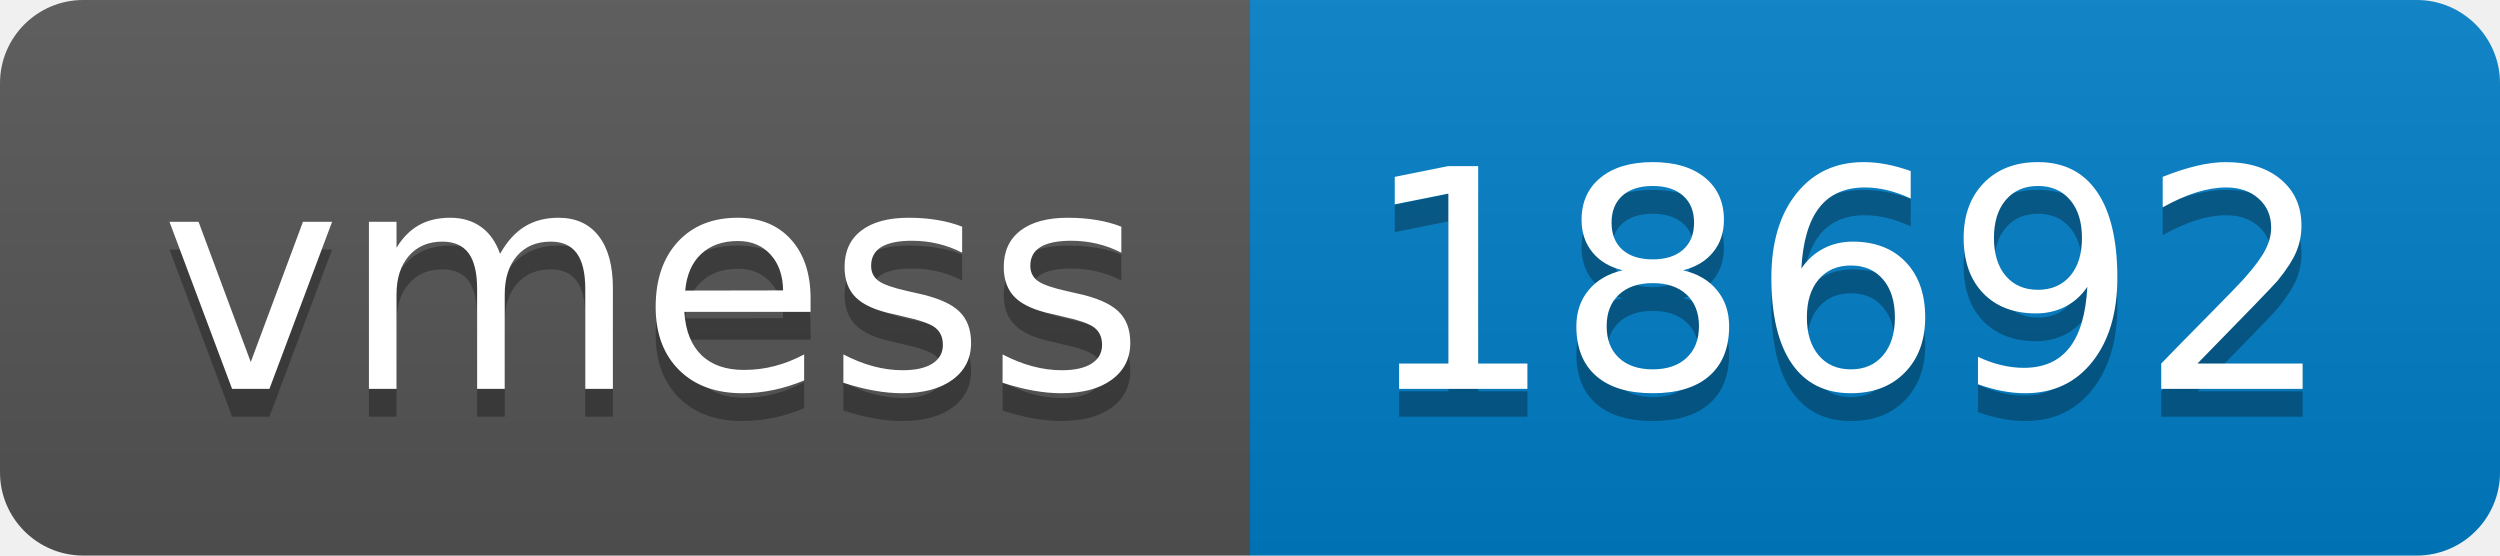
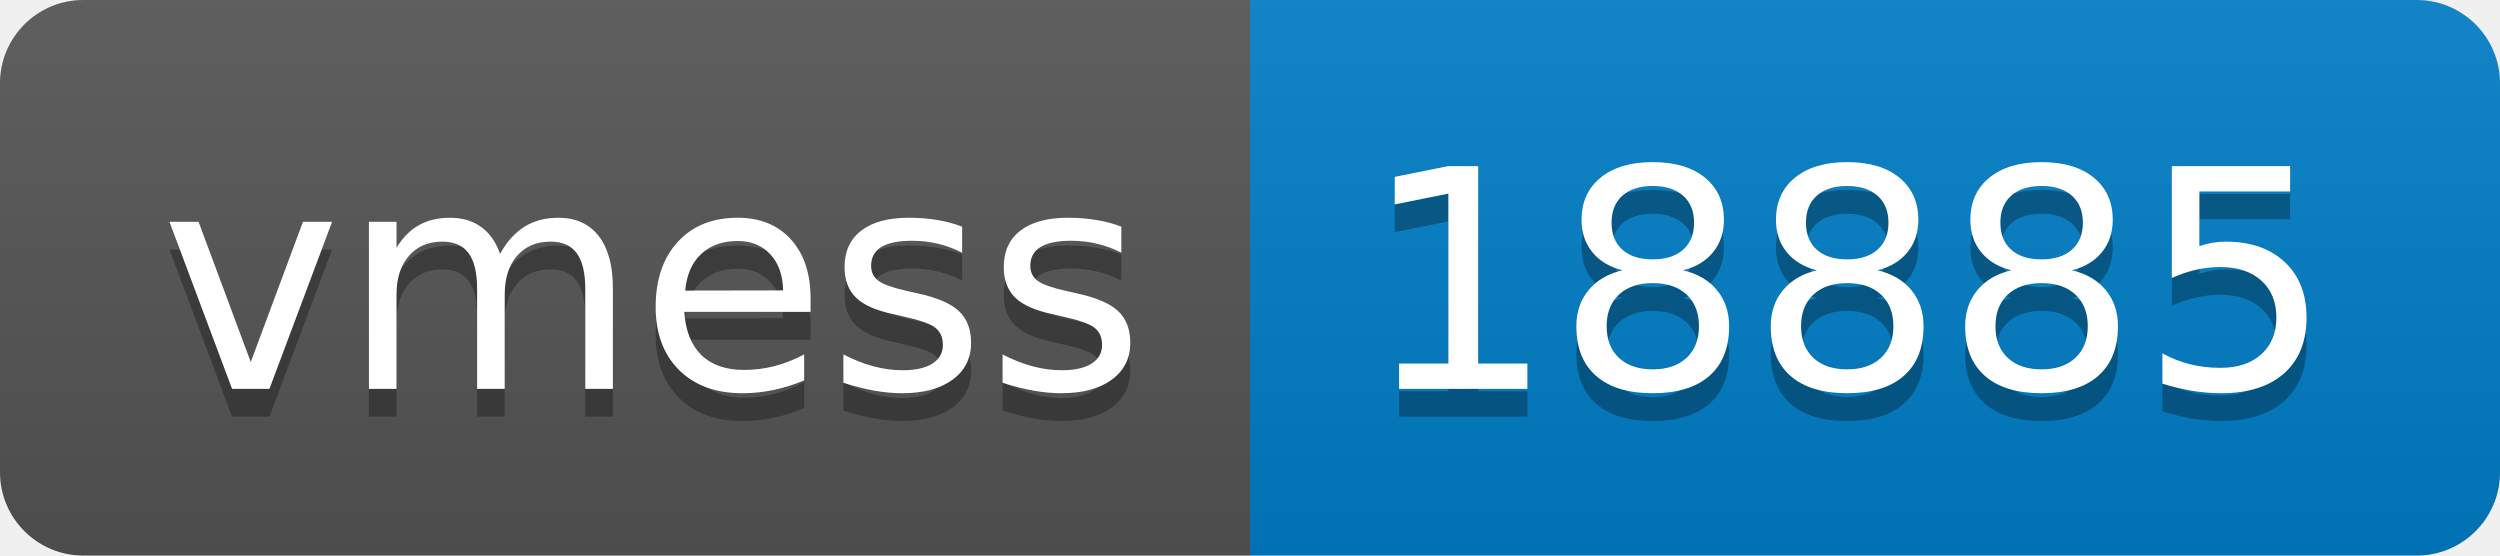
- <svg xmlns="http://www.w3.org/2000/svg" width="90" height="20" role="img" aria-label="vmess: 18692">
+ <svg xmlns="http://www.w3.org/2000/svg" width="90" height="20" role="img" aria-label="vmess: 18885">
  <linearGradient id="s" x2="0" y2="100%">
    <stop offset="0" stop-color="#bbb" stop-opacity=".1" />
    <stop offset="1" stop-opacity=".1" />
  </linearGradient>
  <clipPath id="r">
    <rect width="90" height="20" rx="3" fill="#fff" />
  </clipPath>
  <g clip-path="url(#r)">
    <rect width="45" height="20" fill="#555" />
    <rect x="45" width="45" height="20" fill="#007ec6" />
    <rect width="90" height="20" fill="url(#s)" />
  </g>
  <g fill="#fff" text-anchor="middle" font-family="Verdana,Geneva,DejaVu Sans,sans-serif" text-rendering="geometricPrecision" font-size="110">
    <text aria-hidden="true" x="235" y="150" fill="#010101" fill-opacity=".3" transform="scale(.1)" textLength="350">vmess</text>
    <text x="235" y="140" transform="scale(.1)" fill="#fff" textLength="350">vmess</text>
-     <text aria-hidden="true" x="665" y="150" fill="#010101" fill-opacity=".3" transform="scale(.1)" textLength="350">18692</text>
-     <text x="665" y="140" transform="scale(.1)" fill="#fff" textLength="350">18692</text>
+     <text aria-hidden="true" x="665" y="150" fill="#010101" fill-opacity=".3" transform="scale(.1)" textLength="350">18885</text>
+     <text x="665" y="140" transform="scale(.1)" fill="#fff" textLength="350">18885</text>
  </g>
</svg>
